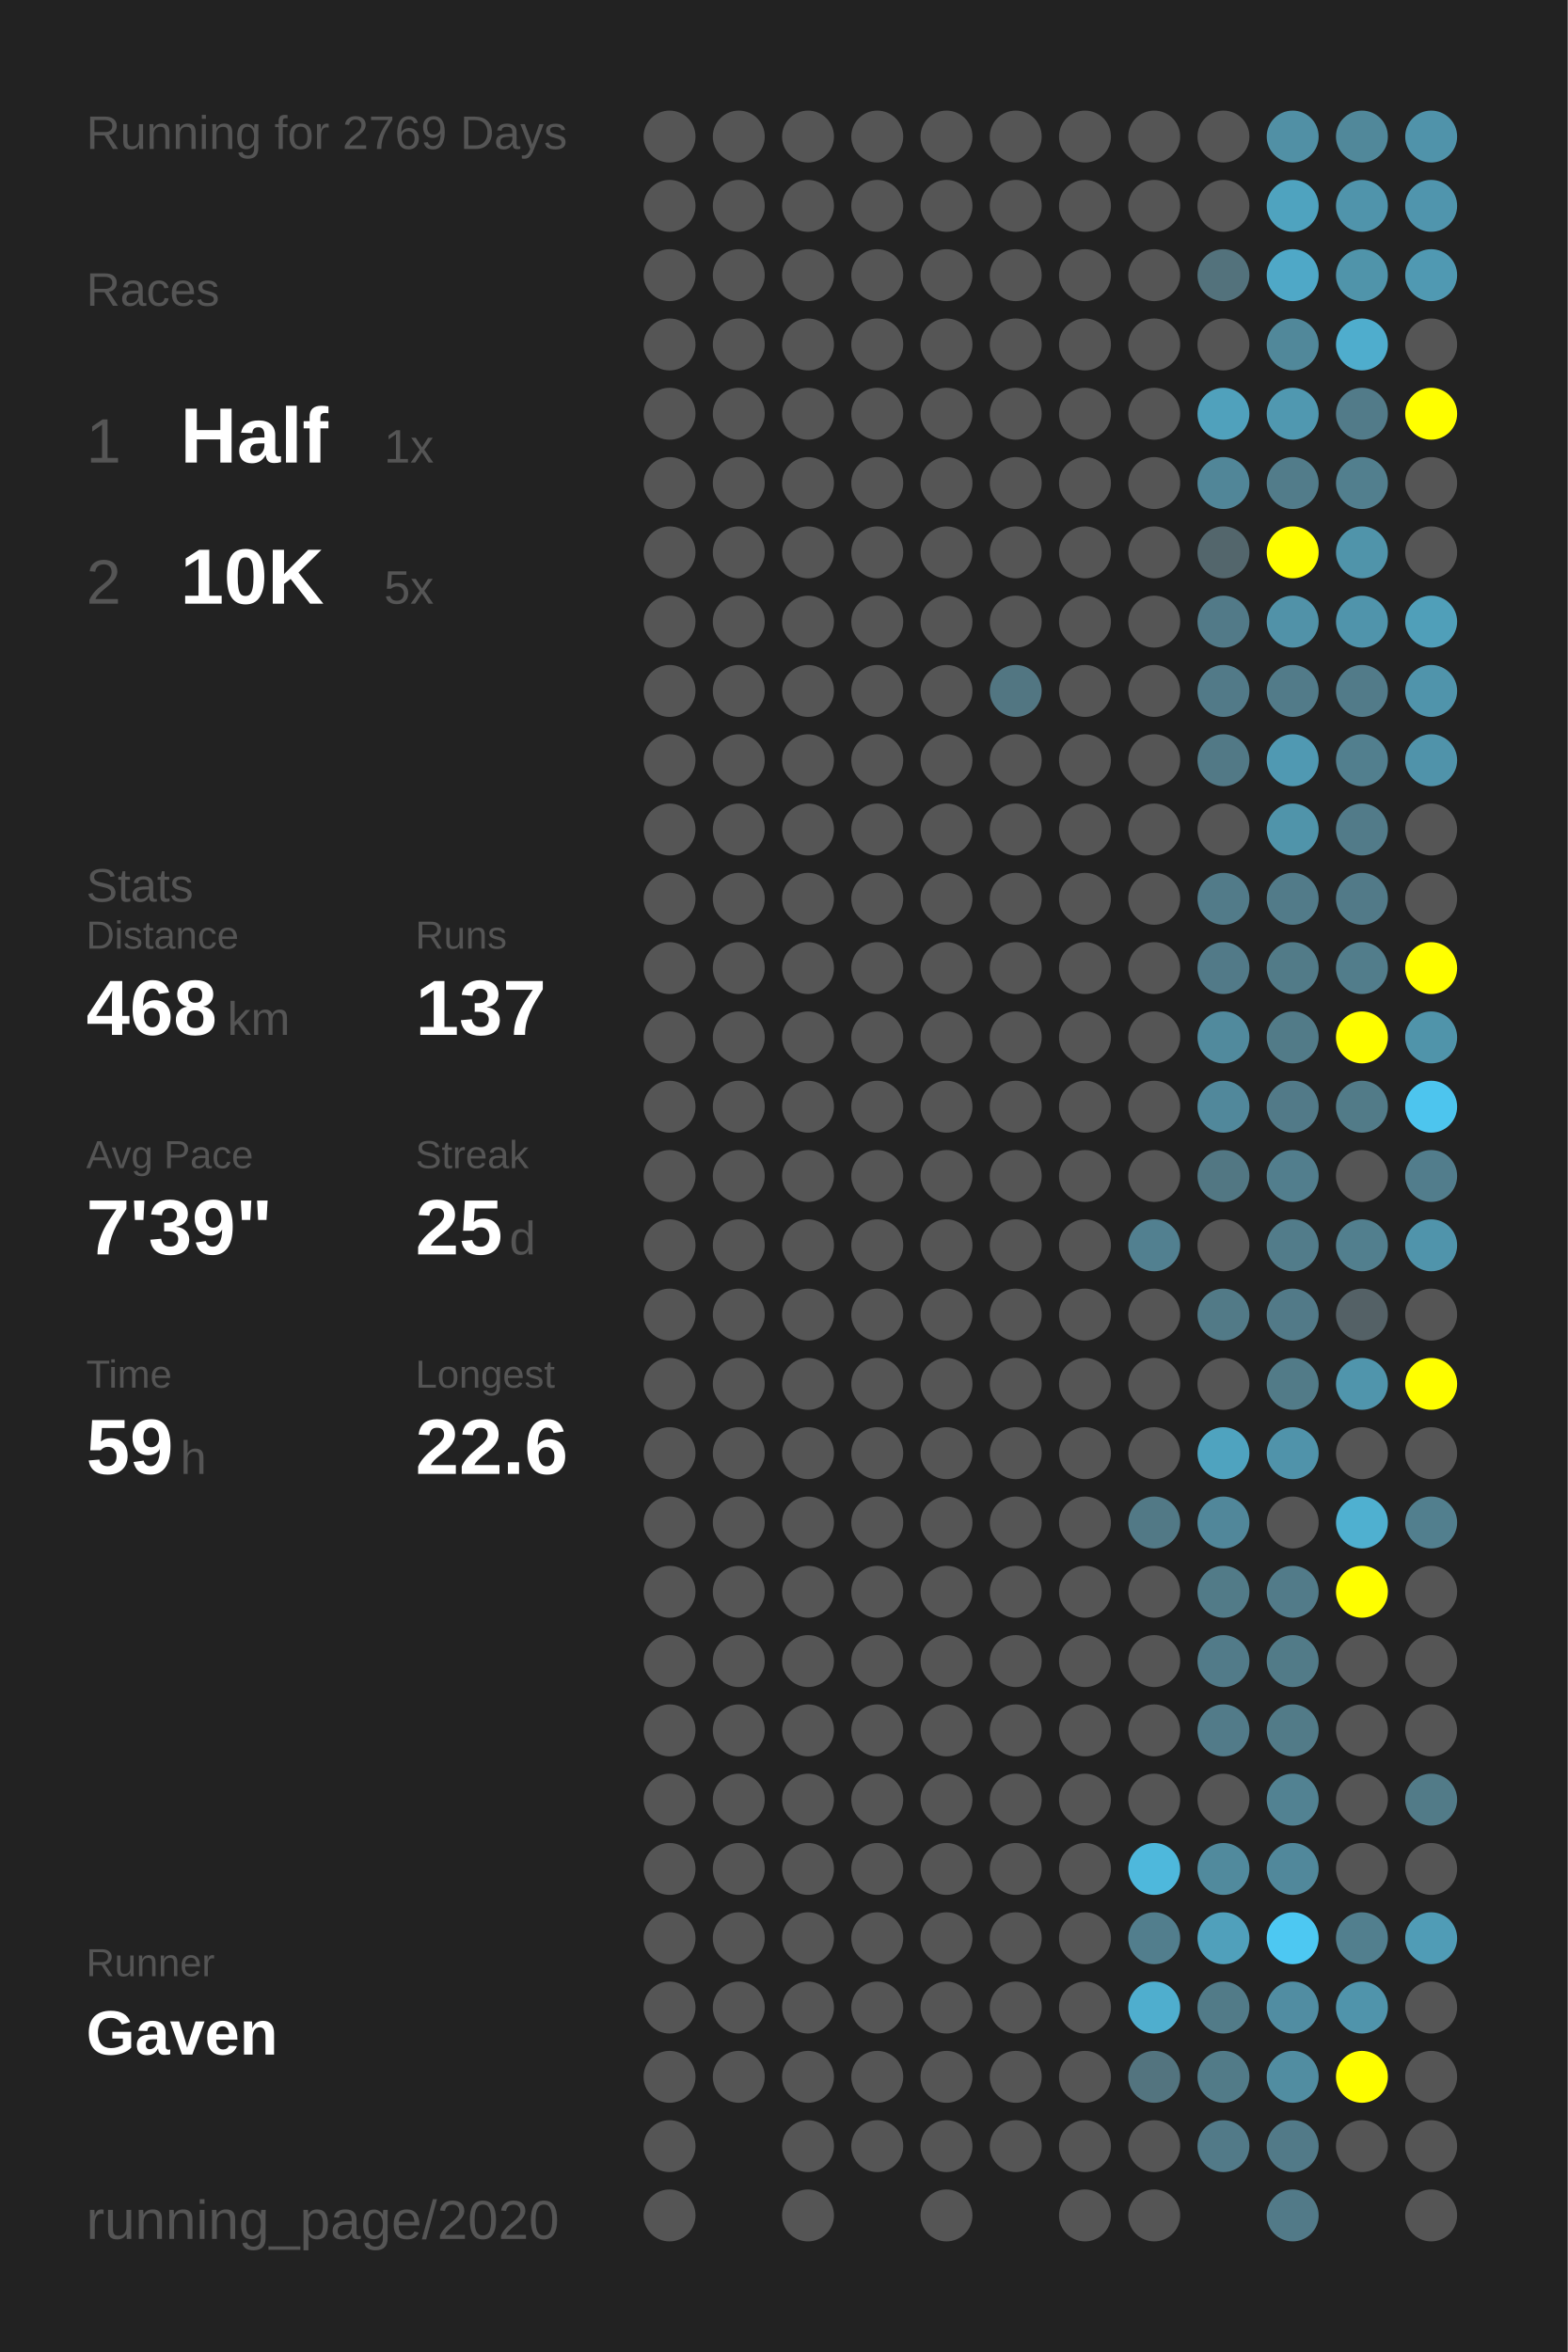
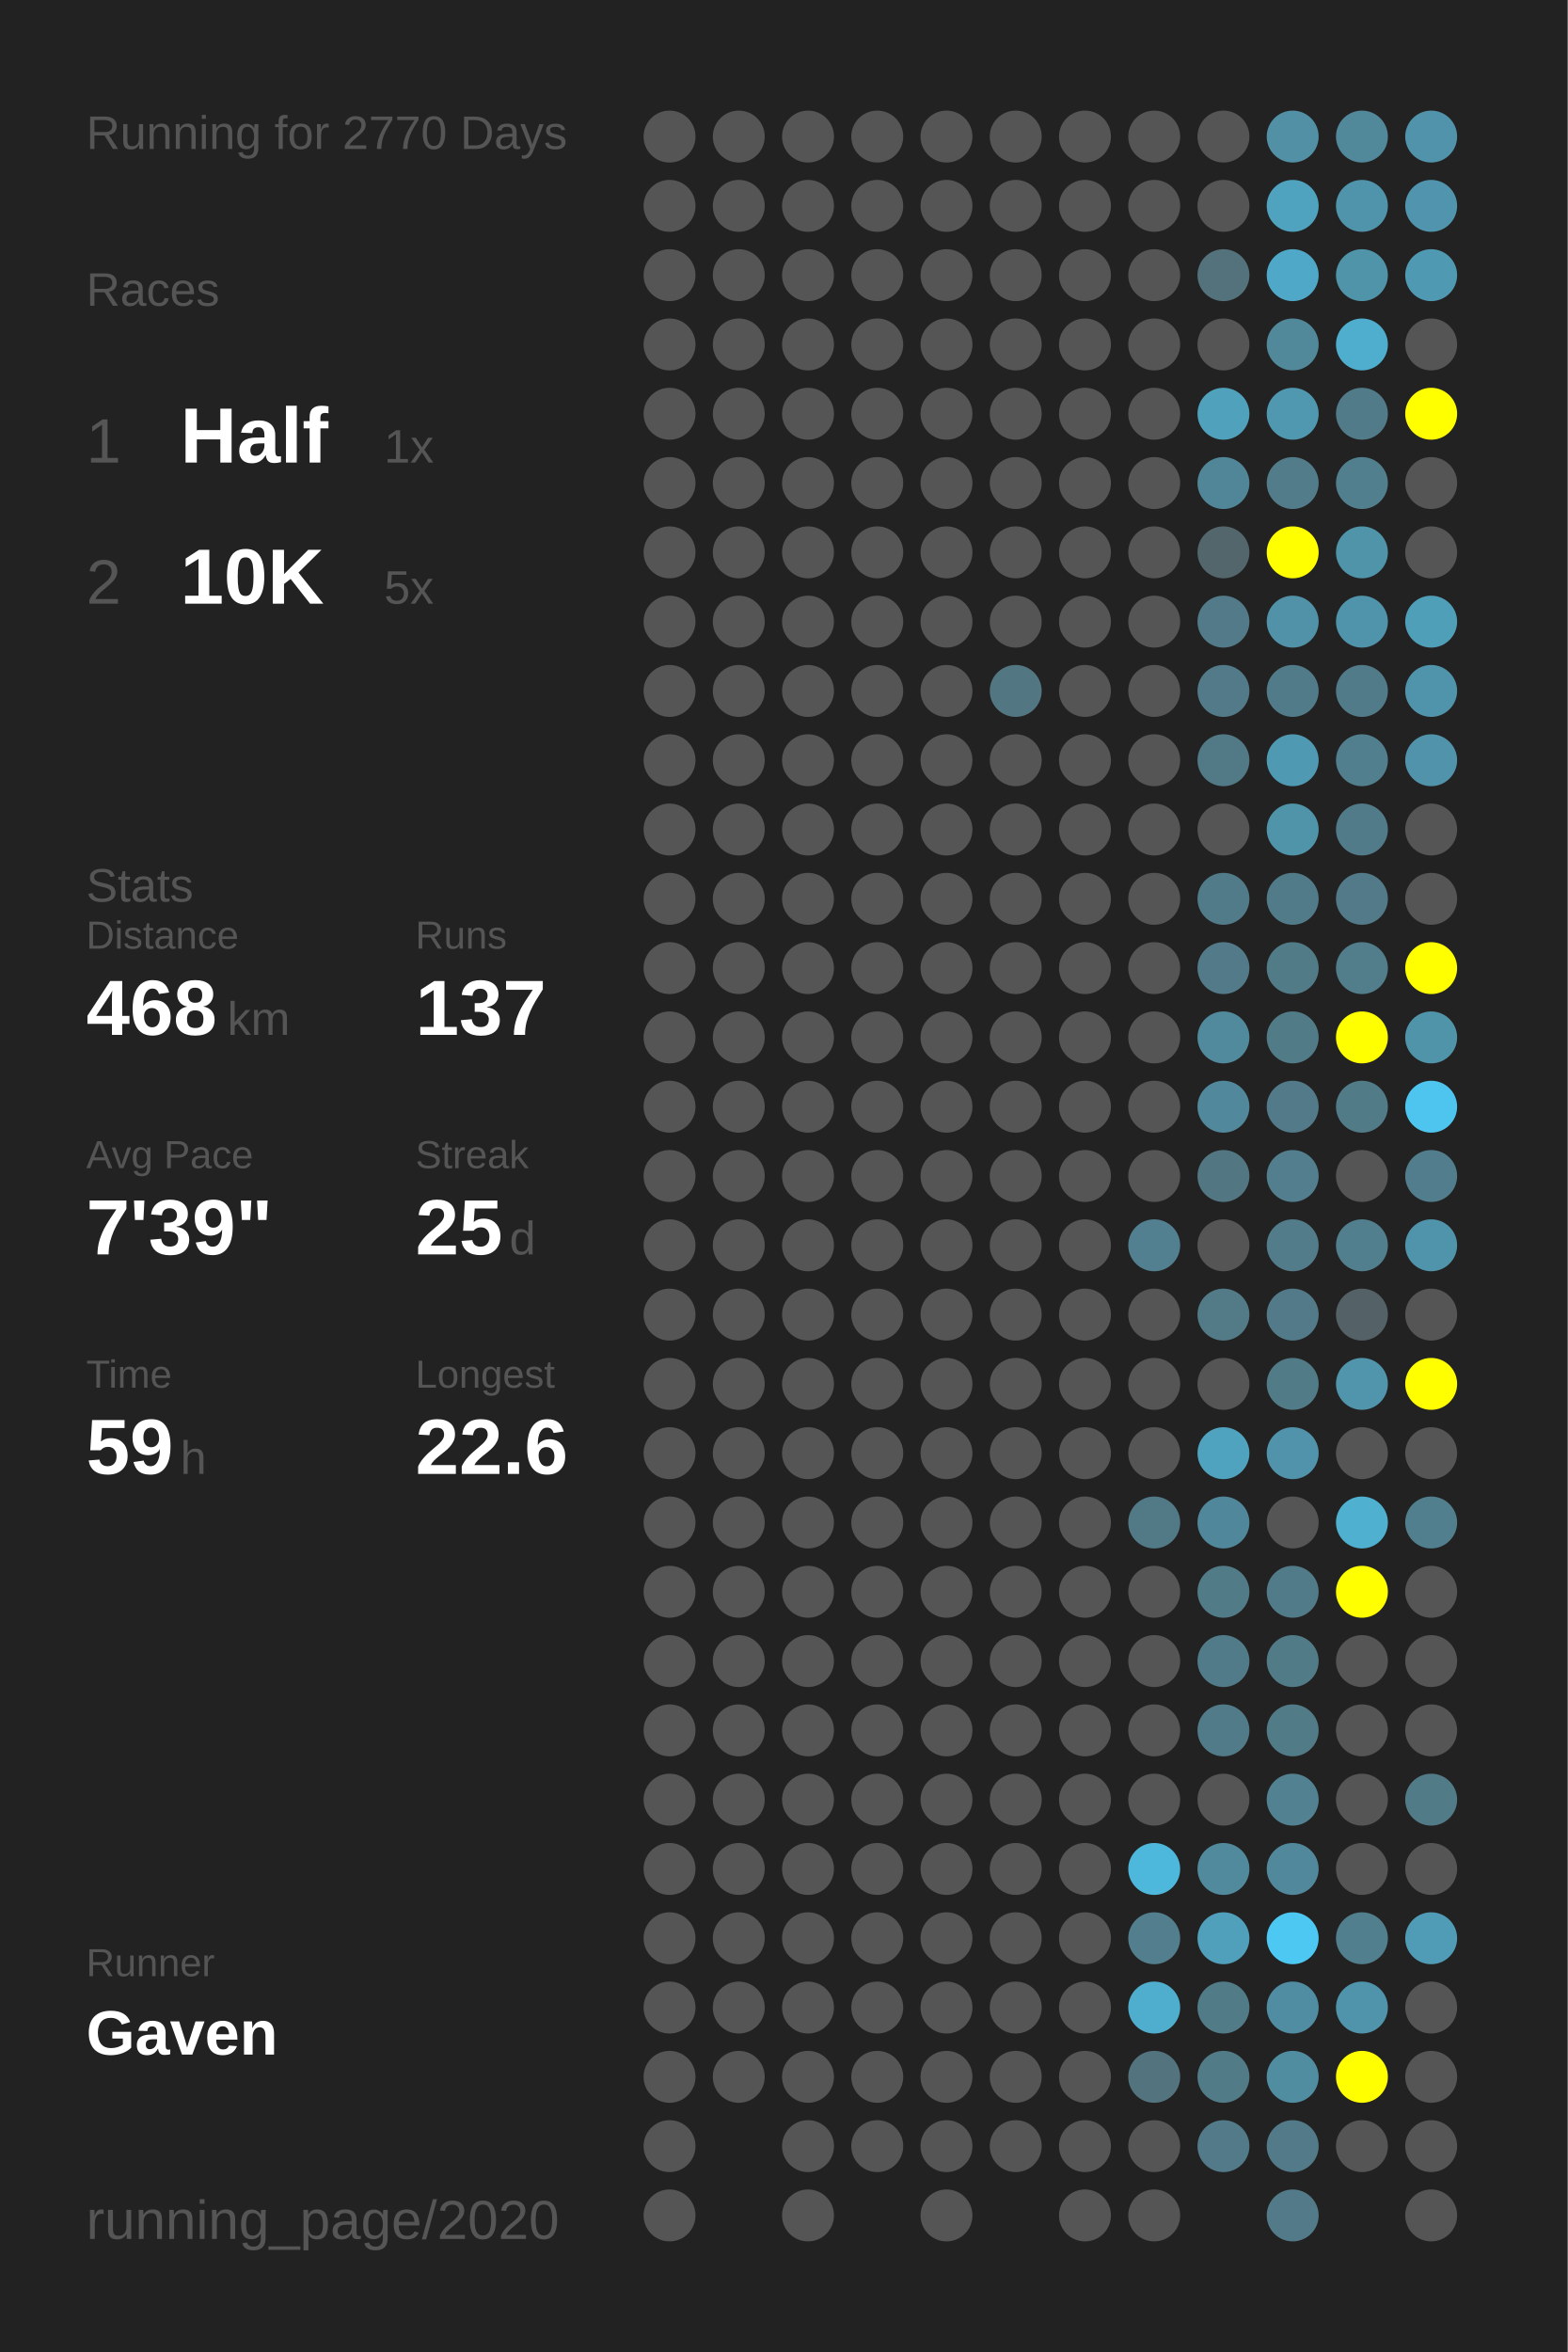
<svg xmlns="http://www.w3.org/2000/svg" baseProfile="full" height="300mm" version="1.1" viewBox="0,0,200,300" width="200mm">
  <defs />
  <rect fill="#222222" height="300" width="200" x="0" y="0" />
-   <text fill="#555555" style="font-size:6px; font-family:Arial;" x="11" y="19">Running for 2769 Days</text>
+   <text fill="#555555" style="font-size:6px; font-family:Arial;" x="11" y="19">Running for 2770 Days</text>
  <text fill="#555555" style="font-size:6px; font-family:Arial;" x="11" y="39">Races</text>
  <text fill="#555555" style="font-size:8px; font-family:Arial;" x="11" y="59">1</text>
  <text fill="#FFFFFF" style="font-size:10px; font-family:Arial; font-weight:bold;" x="23" y="59">Half</text>
  <text fill="#555555" style="font-size:6px; font-family:Arial;" x="49" y="59">1x</text>
  <text fill="#555555" style="font-size:8px; font-family:Arial;" x="11" y="77">2</text>
  <text fill="#FFFFFF" style="font-size:10px; font-family:Arial; font-weight:bold;" x="23" y="77">10K</text>
  <text fill="#555555" style="font-size:6px; font-family:Arial;" x="49" y="77">5x</text>
  <text fill="#555555" style="font-size:6px; font-family:Arial;" x="11" y="115">Stats</text>
  <text fill="#555555" style="font-size:5px; font-family:Arial;" x="11" y="121">Distance</text>
  <text fill="#FFFFFF" style="font-size:10px; font-family:Arial; font-weight:bold;" x="11" y="132">468</text>
  <text fill="#555555" style="font-size:6px; font-family:Arial;" x="29" y="132">km</text>
  <text fill="#555555" style="font-size:5px; font-family:Arial;" x="53" y="121">Runs</text>
  <text fill="#FFFFFF" style="font-size:10px; font-family:Arial; font-weight:bold;" x="53" y="132">137</text>
  <text fill="#555555" style="font-size:5px; font-family:Arial;" x="11" y="149">Avg Pace</text>
  <text fill="#FFFFFF" style="font-size:10px; font-family:Arial; font-weight:bold;" x="11" y="160">7'39"</text>
  <text fill="#555555" style="font-size:5px; font-family:Arial;" x="53" y="149">Streak</text>
  <text fill="#FFFFFF" style="font-size:10px; font-family:Arial; font-weight:bold;" x="53" y="160">25</text>
  <text fill="#555555" style="font-size:6px; font-family:Arial;" x="65" y="160">d</text>
  <text fill="#555555" style="font-size:5px; font-family:Arial;" x="11" y="177">Time</text>
  <text fill="#FFFFFF" style="font-size:10px; font-family:Arial; font-weight:bold;" x="11" y="188">59</text>
  <text fill="#555555" style="font-size:6px; font-family:Arial;" x="23" y="188">h</text>
  <text fill="#555555" style="font-size:5px; font-family:Arial;" x="53" y="177">Longest</text>
  <text fill="#FFFFFF" style="font-size:10px; font-family:Arial; font-weight:bold;" x="53" y="188">22.6</text>
  <text fill="#555555" style="font-size:5px; font-family:Arial;" x="11" y="252.065">Runner</text>
  <text fill="#FFFFFF" style="font-size:8px; font-family:Arial; font-weight:bold;" x="11" y="262.065">Gaven</text>
  <text fill="#555555" style="font-size:7px; font-family:Arial;" x="11" y="285.581">running_page/2020</text>
  <circle cx="85.417" cy="17.419" fill="#555555" r="3.312" />
  <circle cx="85.417" cy="26.258" fill="#555555" r="3.312" />
  <circle cx="85.417" cy="35.097" fill="#555555" r="3.312" />
  <circle cx="85.417" cy="43.935" fill="#555555" r="3.312" />
  <circle cx="85.417" cy="52.774" fill="#555555" r="3.312" />
  <circle cx="85.417" cy="61.613" fill="#555555" r="3.312" />
  <circle cx="85.417" cy="70.452" fill="#555555" r="3.312" />
  <circle cx="85.417" cy="79.29" fill="#555555" r="3.312" />
  <circle cx="85.417" cy="88.129" fill="#555555" r="3.312" />
  <circle cx="85.417" cy="96.968" fill="#555555" r="3.312" />
  <circle cx="85.417" cy="105.806" fill="#555555" r="3.312" />
  <circle cx="85.417" cy="114.645" fill="#555555" r="3.312" />
  <circle cx="85.417" cy="123.484" fill="#555555" r="3.312" />
  <circle cx="85.417" cy="132.323" fill="#555555" r="3.312" />
  <circle cx="85.417" cy="141.161" fill="#555555" r="3.312" />
  <circle cx="85.417" cy="150" fill="#555555" r="3.312" />
  <circle cx="85.417" cy="158.839" fill="#555555" r="3.312" />
  <circle cx="85.417" cy="167.677" fill="#555555" r="3.312" />
  <circle cx="85.417" cy="176.516" fill="#555555" r="3.312" />
  <circle cx="85.417" cy="185.355" fill="#555555" r="3.312" />
  <circle cx="85.417" cy="194.194" fill="#555555" r="3.312" />
  <circle cx="85.417" cy="203.032" fill="#555555" r="3.312" />
  <circle cx="85.417" cy="211.871" fill="#555555" r="3.312" />
  <circle cx="85.417" cy="220.71" fill="#555555" r="3.312" />
  <circle cx="85.417" cy="229.548" fill="#555555" r="3.312" />
  <circle cx="85.417" cy="238.387" fill="#555555" r="3.312" />
  <circle cx="85.417" cy="247.226" fill="#555555" r="3.312" />
  <circle cx="85.417" cy="256.065" fill="#555555" r="3.312" />
  <circle cx="85.417" cy="264.903" fill="#555555" r="3.312" />
  <circle cx="85.417" cy="273.742" fill="#555555" r="3.312" />
  <circle cx="85.417" cy="282.581" fill="#555555" r="3.312" />
  <circle cx="94.25" cy="17.419" fill="#555555" r="3.312" />
  <circle cx="94.25" cy="26.258" fill="#555555" r="3.312" />
  <circle cx="94.25" cy="35.097" fill="#555555" r="3.312" />
  <circle cx="94.25" cy="43.935" fill="#555555" r="3.312" />
  <circle cx="94.25" cy="52.774" fill="#555555" r="3.312" />
  <circle cx="94.25" cy="61.613" fill="#555555" r="3.312" />
  <circle cx="94.25" cy="70.452" fill="#555555" r="3.312" />
  <circle cx="94.25" cy="79.29" fill="#555555" r="3.312" />
  <circle cx="94.25" cy="88.129" fill="#555555" r="3.312" />
  <circle cx="94.25" cy="96.968" fill="#555555" r="3.312" />
  <circle cx="94.25" cy="105.806" fill="#555555" r="3.312" />
  <circle cx="94.25" cy="114.645" fill="#555555" r="3.312" />
  <circle cx="94.25" cy="123.484" fill="#555555" r="3.312" />
  <circle cx="94.25" cy="132.323" fill="#555555" r="3.312" />
  <circle cx="94.25" cy="141.161" fill="#555555" r="3.312" />
  <circle cx="94.25" cy="150" fill="#555555" r="3.312" />
  <circle cx="94.25" cy="158.839" fill="#555555" r="3.312" />
  <circle cx="94.25" cy="167.677" fill="#555555" r="3.312" />
  <circle cx="94.25" cy="176.516" fill="#555555" r="3.312" />
  <circle cx="94.25" cy="185.355" fill="#555555" r="3.312" />
  <circle cx="94.25" cy="194.194" fill="#555555" r="3.312" />
  <circle cx="94.25" cy="203.032" fill="#555555" r="3.312" />
  <circle cx="94.25" cy="211.871" fill="#555555" r="3.312" />
  <circle cx="94.25" cy="220.71" fill="#555555" r="3.312" />
  <circle cx="94.25" cy="229.548" fill="#555555" r="3.312" />
  <circle cx="94.25" cy="238.387" fill="#555555" r="3.312" />
  <circle cx="94.25" cy="247.226" fill="#555555" r="3.312" />
  <circle cx="94.25" cy="256.065" fill="#555555" r="3.312" />
  <circle cx="94.25" cy="264.903" fill="#555555" r="3.312" />
  <circle cx="103.083" cy="17.419" fill="#555555" r="3.312" />
  <circle cx="103.083" cy="26.258" fill="#555555" r="3.312" />
  <circle cx="103.083" cy="35.097" fill="#555555" r="3.312" />
  <circle cx="103.083" cy="43.935" fill="#555555" r="3.312" />
  <circle cx="103.083" cy="52.774" fill="#555555" r="3.312" />
  <circle cx="103.083" cy="61.613" fill="#555555" r="3.312" />
  <circle cx="103.083" cy="70.452" fill="#555555" r="3.312" />
  <circle cx="103.083" cy="79.29" fill="#555555" r="3.312" />
  <circle cx="103.083" cy="88.129" fill="#555555" r="3.312" />
  <circle cx="103.083" cy="96.968" fill="#555555" r="3.312" />
  <circle cx="103.083" cy="105.806" fill="#555555" r="3.312" />
  <circle cx="103.083" cy="114.645" fill="#555555" r="3.312" />
  <circle cx="103.083" cy="123.484" fill="#555555" r="3.312" />
  <circle cx="103.083" cy="132.323" fill="#555555" r="3.312" />
  <circle cx="103.083" cy="141.161" fill="#555555" r="3.312" />
  <circle cx="103.083" cy="150" fill="#555555" r="3.312" />
  <circle cx="103.083" cy="158.839" fill="#555555" r="3.312" />
  <circle cx="103.083" cy="167.677" fill="#555555" r="3.312" />
  <circle cx="103.083" cy="176.516" fill="#555555" r="3.312" />
  <circle cx="103.083" cy="185.355" fill="#555555" r="3.312" />
  <circle cx="103.083" cy="194.194" fill="#555555" r="3.312" />
  <circle cx="103.083" cy="203.032" fill="#555555" r="3.312" />
  <circle cx="103.083" cy="211.871" fill="#555555" r="3.312" />
  <circle cx="103.083" cy="220.71" fill="#555555" r="3.312" />
  <circle cx="103.083" cy="229.548" fill="#555555" r="3.312" />
  <circle cx="103.083" cy="238.387" fill="#555555" r="3.312" />
  <circle cx="103.083" cy="247.226" fill="#555555" r="3.312" />
  <circle cx="103.083" cy="256.065" fill="#555555" r="3.312" />
  <circle cx="103.083" cy="264.903" fill="#555555" r="3.312" />
  <circle cx="103.083" cy="273.742" fill="#555555" r="3.312" />
  <circle cx="103.083" cy="282.581" fill="#555555" r="3.312" />
  <circle cx="111.917" cy="17.419" fill="#555555" r="3.312" />
  <circle cx="111.917" cy="26.258" fill="#555555" r="3.312" />
  <circle cx="111.917" cy="35.097" fill="#555555" r="3.312" />
  <circle cx="111.917" cy="43.935" fill="#555555" r="3.312" />
  <circle cx="111.917" cy="52.774" fill="#555555" r="3.312" />
  <circle cx="111.917" cy="61.613" fill="#555555" r="3.312" />
  <circle cx="111.917" cy="70.452" fill="#555555" r="3.312" />
  <circle cx="111.917" cy="79.29" fill="#555555" r="3.312" />
  <circle cx="111.917" cy="88.129" fill="#555555" r="3.312" />
  <circle cx="111.917" cy="96.968" fill="#555555" r="3.312" />
  <circle cx="111.917" cy="105.806" fill="#555555" r="3.312" />
  <circle cx="111.917" cy="114.645" fill="#555555" r="3.312" />
  <circle cx="111.917" cy="123.484" fill="#555555" r="3.312" />
  <circle cx="111.917" cy="132.323" fill="#555555" r="3.312" />
  <circle cx="111.917" cy="141.161" fill="#555555" r="3.312" />
  <circle cx="111.917" cy="150" fill="#555555" r="3.312" />
  <circle cx="111.917" cy="158.839" fill="#555555" r="3.312" />
  <circle cx="111.917" cy="167.677" fill="#555555" r="3.312" />
  <circle cx="111.917" cy="176.516" fill="#555555" r="3.312" />
  <circle cx="111.917" cy="185.355" fill="#555555" r="3.312" />
  <circle cx="111.917" cy="194.194" fill="#555555" r="3.312" />
  <circle cx="111.917" cy="203.032" fill="#555555" r="3.312" />
  <circle cx="111.917" cy="211.871" fill="#555555" r="3.312" />
  <circle cx="111.917" cy="220.71" fill="#555555" r="3.312" />
  <circle cx="111.917" cy="229.548" fill="#555555" r="3.312" />
  <circle cx="111.917" cy="238.387" fill="#555555" r="3.312" />
  <circle cx="111.917" cy="247.226" fill="#555555" r="3.312" />
  <circle cx="111.917" cy="256.065" fill="#555555" r="3.312" />
  <circle cx="111.917" cy="264.903" fill="#555555" r="3.312" />
  <circle cx="111.917" cy="273.742" fill="#555555" r="3.312" />
  <circle cx="120.75" cy="17.419" fill="#555555" r="3.312" />
  <circle cx="120.75" cy="26.258" fill="#555555" r="3.312" />
  <circle cx="120.75" cy="35.097" fill="#555555" r="3.312" />
  <circle cx="120.75" cy="43.935" fill="#555555" r="3.312" />
  <circle cx="120.75" cy="52.774" fill="#555555" r="3.312" />
  <circle cx="120.75" cy="61.613" fill="#555555" r="3.312" />
  <circle cx="120.75" cy="70.452" fill="#555555" r="3.312" />
  <circle cx="120.75" cy="79.29" fill="#555555" r="3.312" />
  <circle cx="120.75" cy="88.129" fill="#555555" r="3.312" />
  <circle cx="120.75" cy="96.968" fill="#555555" r="3.312" />
  <circle cx="120.75" cy="105.806" fill="#555555" r="3.312" />
  <circle cx="120.75" cy="114.645" fill="#555555" r="3.312" />
  <circle cx="120.75" cy="123.484" fill="#555555" r="3.312" />
  <circle cx="120.75" cy="132.323" fill="#555555" r="3.312" />
  <circle cx="120.75" cy="141.161" fill="#555555" r="3.312" />
  <circle cx="120.75" cy="150" fill="#555555" r="3.312" />
  <circle cx="120.75" cy="158.839" fill="#555555" r="3.312" />
  <circle cx="120.75" cy="167.677" fill="#555555" r="3.312" />
  <circle cx="120.75" cy="176.516" fill="#555555" r="3.312" />
  <circle cx="120.75" cy="185.355" fill="#555555" r="3.312" />
  <circle cx="120.75" cy="194.194" fill="#555555" r="3.312" />
  <circle cx="120.75" cy="203.032" fill="#555555" r="3.312" />
  <circle cx="120.75" cy="211.871" fill="#555555" r="3.312" />
  <circle cx="120.75" cy="220.71" fill="#555555" r="3.312" />
  <circle cx="120.75" cy="229.548" fill="#555555" r="3.312" />
  <circle cx="120.75" cy="238.387" fill="#555555" r="3.312" />
  <circle cx="120.75" cy="247.226" fill="#555555" r="3.312" />
  <circle cx="120.75" cy="256.065" fill="#555555" r="3.312" />
  <circle cx="120.75" cy="264.903" fill="#555555" r="3.312" />
  <circle cx="120.75" cy="273.742" fill="#555555" r="3.312" />
  <circle cx="120.75" cy="282.581" fill="#555555" r="3.312" />
  <circle cx="129.583" cy="17.419" fill="#555555" r="3.312" />
  <circle cx="129.583" cy="26.258" fill="#555555" r="3.312" />
  <circle cx="129.583" cy="35.097" fill="#555555" r="3.312" />
  <circle cx="129.583" cy="43.935" fill="#555555" r="3.312" />
  <circle cx="129.583" cy="52.774" fill="#555555" r="3.312" />
  <circle cx="129.583" cy="61.613" fill="#555555" r="3.312" />
  <circle cx="129.583" cy="70.452" fill="#555555" r="3.312" />
  <circle cx="129.583" cy="79.29" fill="#555555" r="3.312" />
  <circle cx="129.583" cy="88.129" fill="#527682" r="3.312" />
  <circle cx="129.583" cy="96.968" fill="#555555" r="3.312" />
  <circle cx="129.583" cy="105.806" fill="#555555" r="3.312" />
  <circle cx="129.583" cy="114.645" fill="#555555" r="3.312" />
  <circle cx="129.583" cy="123.484" fill="#555555" r="3.312" />
  <circle cx="129.583" cy="132.323" fill="#555555" r="3.312" />
  <circle cx="129.583" cy="141.161" fill="#555555" r="3.312" />
  <circle cx="129.583" cy="150" fill="#555555" r="3.312" />
  <circle cx="129.583" cy="158.839" fill="#555555" r="3.312" />
  <circle cx="129.583" cy="167.677" fill="#555555" r="3.312" />
  <circle cx="129.583" cy="176.516" fill="#555555" r="3.312" />
  <circle cx="129.583" cy="185.355" fill="#555555" r="3.312" />
  <circle cx="129.583" cy="194.194" fill="#555555" r="3.312" />
  <circle cx="129.583" cy="203.032" fill="#555555" r="3.312" />
  <circle cx="129.583" cy="211.871" fill="#555555" r="3.312" />
  <circle cx="129.583" cy="220.71" fill="#555555" r="3.312" />
  <circle cx="129.583" cy="229.548" fill="#555555" r="3.312" />
  <circle cx="129.583" cy="238.387" fill="#555555" r="3.312" />
  <circle cx="129.583" cy="247.226" fill="#555555" r="3.312" />
  <circle cx="129.583" cy="256.065" fill="#555555" r="3.312" />
  <circle cx="129.583" cy="264.903" fill="#555555" r="3.312" />
  <circle cx="129.583" cy="273.742" fill="#555555" r="3.312" />
  <circle cx="138.417" cy="17.419" fill="#555555" r="3.312" />
  <circle cx="138.417" cy="26.258" fill="#555555" r="3.312" />
  <circle cx="138.417" cy="35.097" fill="#555555" r="3.312" />
  <circle cx="138.417" cy="43.935" fill="#555555" r="3.312" />
  <circle cx="138.417" cy="52.774" fill="#555555" r="3.312" />
  <circle cx="138.417" cy="61.613" fill="#555555" r="3.312" />
  <circle cx="138.417" cy="70.452" fill="#555555" r="3.312" />
  <circle cx="138.417" cy="79.29" fill="#555555" r="3.312" />
  <circle cx="138.417" cy="88.129" fill="#555555" r="3.312" />
  <circle cx="138.417" cy="96.968" fill="#555555" r="3.312" />
  <circle cx="138.417" cy="105.806" fill="#555555" r="3.312" />
  <circle cx="138.417" cy="114.645" fill="#555555" r="3.312" />
  <circle cx="138.417" cy="123.484" fill="#555555" r="3.312" />
  <circle cx="138.417" cy="132.323" fill="#555555" r="3.312" />
  <circle cx="138.417" cy="141.161" fill="#555555" r="3.312" />
  <circle cx="138.417" cy="150" fill="#555555" r="3.312" />
  <circle cx="138.417" cy="158.839" fill="#555555" r="3.312" />
  <circle cx="138.417" cy="167.677" fill="#555555" r="3.312" />
  <circle cx="138.417" cy="176.516" fill="#555555" r="3.312" />
  <circle cx="138.417" cy="185.355" fill="#555555" r="3.312" />
  <circle cx="138.417" cy="194.194" fill="#555555" r="3.312" />
  <circle cx="138.417" cy="203.032" fill="#555555" r="3.312" />
  <circle cx="138.417" cy="211.871" fill="#555555" r="3.312" />
  <circle cx="138.417" cy="220.71" fill="#555555" r="3.312" />
  <circle cx="138.417" cy="229.548" fill="#555555" r="3.312" />
  <circle cx="138.417" cy="238.387" fill="#555555" r="3.312" />
  <circle cx="138.417" cy="247.226" fill="#555555" r="3.312" />
  <circle cx="138.417" cy="256.065" fill="#555555" r="3.312" />
  <circle cx="138.417" cy="264.903" fill="#555555" r="3.312" />
  <circle cx="138.417" cy="273.742" fill="#555555" r="3.312" />
  <circle cx="138.417" cy="282.581" fill="#555555" r="3.312" />
  <circle cx="147.25" cy="17.419" fill="#555555" r="3.312" />
  <circle cx="147.25" cy="26.258" fill="#555555" r="3.312" />
  <circle cx="147.25" cy="35.097" fill="#555555" r="3.312" />
  <circle cx="147.25" cy="43.935" fill="#555555" r="3.312" />
  <circle cx="147.25" cy="52.774" fill="#555555" r="3.312" />
  <circle cx="147.25" cy="61.613" fill="#555555" r="3.312" />
  <circle cx="147.25" cy="70.452" fill="#555555" r="3.312" />
  <circle cx="147.25" cy="79.29" fill="#555555" r="3.312" />
  <circle cx="147.25" cy="88.129" fill="#555555" r="3.312" />
  <circle cx="147.25" cy="96.968" fill="#555555" r="3.312" />
  <circle cx="147.25" cy="105.806" fill="#555555" r="3.312" />
  <circle cx="147.25" cy="114.645" fill="#555555" r="3.312" />
  <circle cx="147.25" cy="123.484" fill="#555555" r="3.312" />
  <circle cx="147.25" cy="132.323" fill="#555555" r="3.312" />
  <circle cx="147.25" cy="141.161" fill="#555555" r="3.312" />
  <circle cx="147.25" cy="150" fill="#555555" r="3.312" />
  <circle cx="147.25" cy="158.839" fill="#528090" r="3.312" />
  <circle cx="147.25" cy="167.677" fill="#555555" r="3.312" />
  <circle cx="147.25" cy="176.516" fill="#555555" r="3.312" />
  <circle cx="147.25" cy="185.355" fill="#555555" r="3.312" />
  <circle cx="147.25" cy="194.194" fill="#527986" r="3.312" />
  <circle cx="147.25" cy="203.032" fill="#555555" r="3.312" />
  <circle cx="147.25" cy="211.871" fill="#555555" r="3.312" />
  <circle cx="147.25" cy="220.71" fill="#555555" r="3.312" />
  <circle cx="147.25" cy="229.548" fill="#555555" r="3.312" />
  <circle cx="147.25" cy="238.387" fill="#4eb8dc" r="3.312" />
  <circle cx="147.25" cy="247.226" fill="#527e8d" r="3.312" />
  <circle cx="147.25" cy="256.065" fill="#4faece" r="3.312" />
  <circle cx="147.25" cy="264.903" fill="#53747f" r="3.312" />
  <circle cx="147.25" cy="273.742" fill="#555555" r="3.312" />
  <circle cx="147.25" cy="282.581" fill="#555555" r="3.312" />
  <circle cx="156.083" cy="17.419" fill="#555555" r="3.312" />
  <circle cx="156.083" cy="26.258" fill="#555555" r="3.312" />
  <circle cx="156.083" cy="35.097" fill="#53727c" r="3.312" />
  <circle cx="156.083" cy="43.935" fill="#555555" r="3.312" />
  <circle cx="156.083" cy="52.774" fill="#50a1bc" r="3.312" />
  <circle cx="156.083" cy="61.613" fill="#518698" r="3.312" />
  <circle cx="156.083" cy="70.452" fill="#53666c" r="3.312" />
  <circle cx="156.083" cy="79.29" fill="#527a88" r="3.312" />
  <circle cx="156.083" cy="88.129" fill="#527a88" r="3.312" />
  <circle cx="156.083" cy="96.968" fill="#527986" r="3.312" />
  <circle cx="156.083" cy="105.806" fill="#555555" r="3.312" />
  <circle cx="156.083" cy="114.645" fill="#527b89" r="3.312" />
  <circle cx="156.083" cy="123.484" fill="#527a88" r="3.312" />
  <circle cx="156.083" cy="132.323" fill="#518a9d" r="3.312" />
  <circle cx="156.083" cy="141.161" fill="#51889b" r="3.312" />
  <circle cx="156.083" cy="150" fill="#527783" r="3.312" />
  <circle cx="156.083" cy="158.839" fill="#555555" r="3.312" />
  <circle cx="156.083" cy="167.677" fill="#527a87" r="3.312" />
  <circle cx="156.083" cy="176.516" fill="#555555" r="3.312" />
  <circle cx="156.083" cy="185.355" fill="#4fa3bf" r="3.312" />
  <circle cx="156.083" cy="194.194" fill="#51879a" r="3.312" />
  <circle cx="156.083" cy="203.032" fill="#527b88" r="3.312" />
  <circle cx="156.083" cy="211.871" fill="#527b89" r="3.312" />
  <circle cx="156.083" cy="220.71" fill="#527b89" r="3.312" />
  <circle cx="156.083" cy="229.548" fill="#555555" r="3.312" />
  <circle cx="156.083" cy="238.387" fill="#518a9d" r="3.312" />
  <circle cx="156.083" cy="247.226" fill="#50a0bb" r="3.312" />
  <circle cx="156.083" cy="256.065" fill="#527b88" r="3.312" />
  <circle cx="156.083" cy="264.903" fill="#527b88" r="3.312" />
  <circle cx="156.083" cy="273.742" fill="#527a88" r="3.312" />
  <circle cx="164.917" cy="17.419" fill="#5190a5" r="3.312" />
  <circle cx="164.917" cy="26.258" fill="#4fa3bf" r="3.312" />
  <circle cx="164.917" cy="35.097" fill="#4fa8c7" r="3.312" />
  <circle cx="164.917" cy="43.935" fill="#51889a" r="3.312" />
  <circle cx="164.917" cy="52.774" fill="#5098b0" r="3.312" />
  <circle cx="164.917" cy="61.613" fill="#527c8a" r="3.312" />
  <circle cx="164.917" cy="70.452" fill="#FFFF00" r="3.312" />
  <circle cx="164.917" cy="79.29" fill="#5192a8" r="3.312" />
  <circle cx="164.917" cy="88.129" fill="#527b89" r="3.312" />
  <circle cx="164.917" cy="96.968" fill="#5099b2" r="3.312" />
  <circle cx="164.917" cy="105.806" fill="#5094aa" r="3.312" />
  <circle cx="164.917" cy="114.645" fill="#527b89" r="3.312" />
  <circle cx="164.917" cy="123.484" fill="#527b88" r="3.312" />
  <circle cx="164.917" cy="132.323" fill="#527b88" r="3.312" />
  <circle cx="164.917" cy="141.161" fill="#527a88" r="3.312" />
  <circle cx="164.917" cy="150" fill="#527e8d" r="3.312" />
  <circle cx="164.917" cy="158.839" fill="#527c8a" r="3.312" />
  <circle cx="164.917" cy="167.677" fill="#527a88" r="3.312" />
  <circle cx="164.917" cy="176.516" fill="#527b88" r="3.312" />
  <circle cx="164.917" cy="185.355" fill="#5093aa" r="3.312" />
  <circle cx="164.917" cy="194.194" fill="#555555" r="3.312" />
  <circle cx="164.917" cy="203.032" fill="#527b89" r="3.312" />
  <circle cx="164.917" cy="211.871" fill="#527b88" r="3.312" />
  <circle cx="164.917" cy="220.71" fill="#527b88" r="3.312" />
  <circle cx="164.917" cy="229.548" fill="#528292" r="3.312" />
  <circle cx="164.917" cy="238.387" fill="#51889b" r="3.312" />
  <circle cx="164.917" cy="247.226" fill="#4dc8f2" r="3.312" />
  <circle cx="164.917" cy="256.065" fill="#518da2" r="3.312" />
  <circle cx="164.917" cy="264.903" fill="#518da1" r="3.312" />
  <circle cx="164.917" cy="273.742" fill="#527a88" r="3.312" />
  <circle cx="164.917" cy="282.581" fill="#527a88" r="3.312" />
  <circle cx="173.75" cy="17.419" fill="#51889a" r="3.312" />
  <circle cx="173.75" cy="26.258" fill="#5094ab" r="3.312" />
  <circle cx="173.75" cy="35.097" fill="#5094aa" r="3.312" />
  <circle cx="173.75" cy="43.935" fill="#4fadcd" r="3.312" />
  <circle cx="173.75" cy="52.774" fill="#527b89" r="3.312" />
  <circle cx="173.75" cy="61.613" fill="#527f8e" r="3.312" />
  <circle cx="173.75" cy="70.452" fill="#5094aa" r="3.312" />
  <circle cx="173.75" cy="79.29" fill="#5094ab" r="3.312" />
  <circle cx="173.75" cy="88.129" fill="#527b89" r="3.312" />
  <circle cx="173.75" cy="96.968" fill="#527f8e" r="3.312" />
  <circle cx="173.75" cy="105.806" fill="#527b89" r="3.312" />
  <circle cx="173.75" cy="114.645" fill="#527a88" r="3.312" />
  <circle cx="173.75" cy="123.484" fill="#527d8b" r="3.312" />
  <circle cx="173.75" cy="132.323" fill="#FFFF00" r="3.312" />
  <circle cx="173.75" cy="141.161" fill="#527b88" r="3.312" />
  <circle cx="173.75" cy="150" fill="#555555" r="3.312" />
  <circle cx="173.75" cy="158.839" fill="#527f8e" r="3.312" />
  <circle cx="173.75" cy="167.677" fill="#546166" r="3.312" />
  <circle cx="173.75" cy="176.516" fill="#5095ac" r="3.312" />
  <circle cx="173.75" cy="185.355" fill="#555555" r="3.312" />
  <circle cx="173.75" cy="194.194" fill="#4fb0d0" r="3.312" />
  <circle cx="173.75" cy="203.032" fill="#FFFF00" r="3.312" />
  <circle cx="173.75" cy="211.871" fill="#555555" r="3.312" />
  <circle cx="173.75" cy="220.71" fill="#555555" r="3.312" />
  <circle cx="173.75" cy="229.548" fill="#555555" r="3.312" />
  <circle cx="173.75" cy="238.387" fill="#555555" r="3.312" />
  <circle cx="173.75" cy="247.226" fill="#527f8e" r="3.312" />
  <circle cx="173.75" cy="256.065" fill="#5094ab" r="3.312" />
  <circle cx="173.75" cy="264.903" fill="#FFFF00" r="3.312" />
  <circle cx="173.75" cy="273.742" fill="#555555" r="3.312" />
  <circle cx="182.583" cy="17.419" fill="#5093aa" r="3.312" />
  <circle cx="182.583" cy="26.258" fill="#5095ad" r="3.312" />
  <circle cx="182.583" cy="35.097" fill="#5099b2" r="3.312" />
  <circle cx="182.583" cy="43.935" fill="#555555" r="3.312" />
  <circle cx="182.583" cy="52.774" fill="#FFFF00" r="3.312" />
  <circle cx="182.583" cy="61.613" fill="#555555" r="3.312" />
  <circle cx="182.583" cy="70.452" fill="#555555" r="3.312" />
  <circle cx="182.583" cy="79.29" fill="#509fb9" r="3.312" />
  <circle cx="182.583" cy="88.129" fill="#5094ab" r="3.312" />
  <circle cx="182.583" cy="96.968" fill="#5093aa" r="3.312" />
  <circle cx="182.583" cy="105.806" fill="#555555" r="3.312" />
  <circle cx="182.583" cy="114.645" fill="#555555" r="3.312" />
  <circle cx="182.583" cy="123.484" fill="#FFFF00" r="3.312" />
  <circle cx="182.583" cy="132.323" fill="#5094aa" r="3.312" />
  <circle cx="182.583" cy="141.161" fill="#4dc5ee" r="3.312" />
  <circle cx="182.583" cy="150" fill="#527d8c" r="3.312" />
  <circle cx="182.583" cy="158.839" fill="#5094ab" r="3.312" />
  <circle cx="182.583" cy="167.677" fill="#555555" r="3.312" />
  <circle cx="182.583" cy="176.516" fill="#FFFF00" r="3.312" />
  <circle cx="182.583" cy="185.355" fill="#555555" r="3.312" />
  <circle cx="182.583" cy="194.194" fill="#527f8e" r="3.312" />
  <circle cx="182.583" cy="203.032" fill="#555555" r="3.312" />
  <circle cx="182.583" cy="211.871" fill="#555555" r="3.312" />
  <circle cx="182.583" cy="220.71" fill="#555555" r="3.312" />
  <circle cx="182.583" cy="229.548" fill="#527b88" r="3.312" />
  <circle cx="182.583" cy="238.387" fill="#555555" r="3.312" />
  <circle cx="182.583" cy="247.226" fill="#509cb6" r="3.312" />
  <circle cx="182.583" cy="256.065" fill="#555555" r="3.312" />
  <circle cx="182.583" cy="264.903" fill="#555555" r="3.312" />
  <circle cx="182.583" cy="273.742" fill="#555555" r="3.312" />
  <circle cx="182.583" cy="282.581" fill="#555555" r="3.312" />
</svg>
